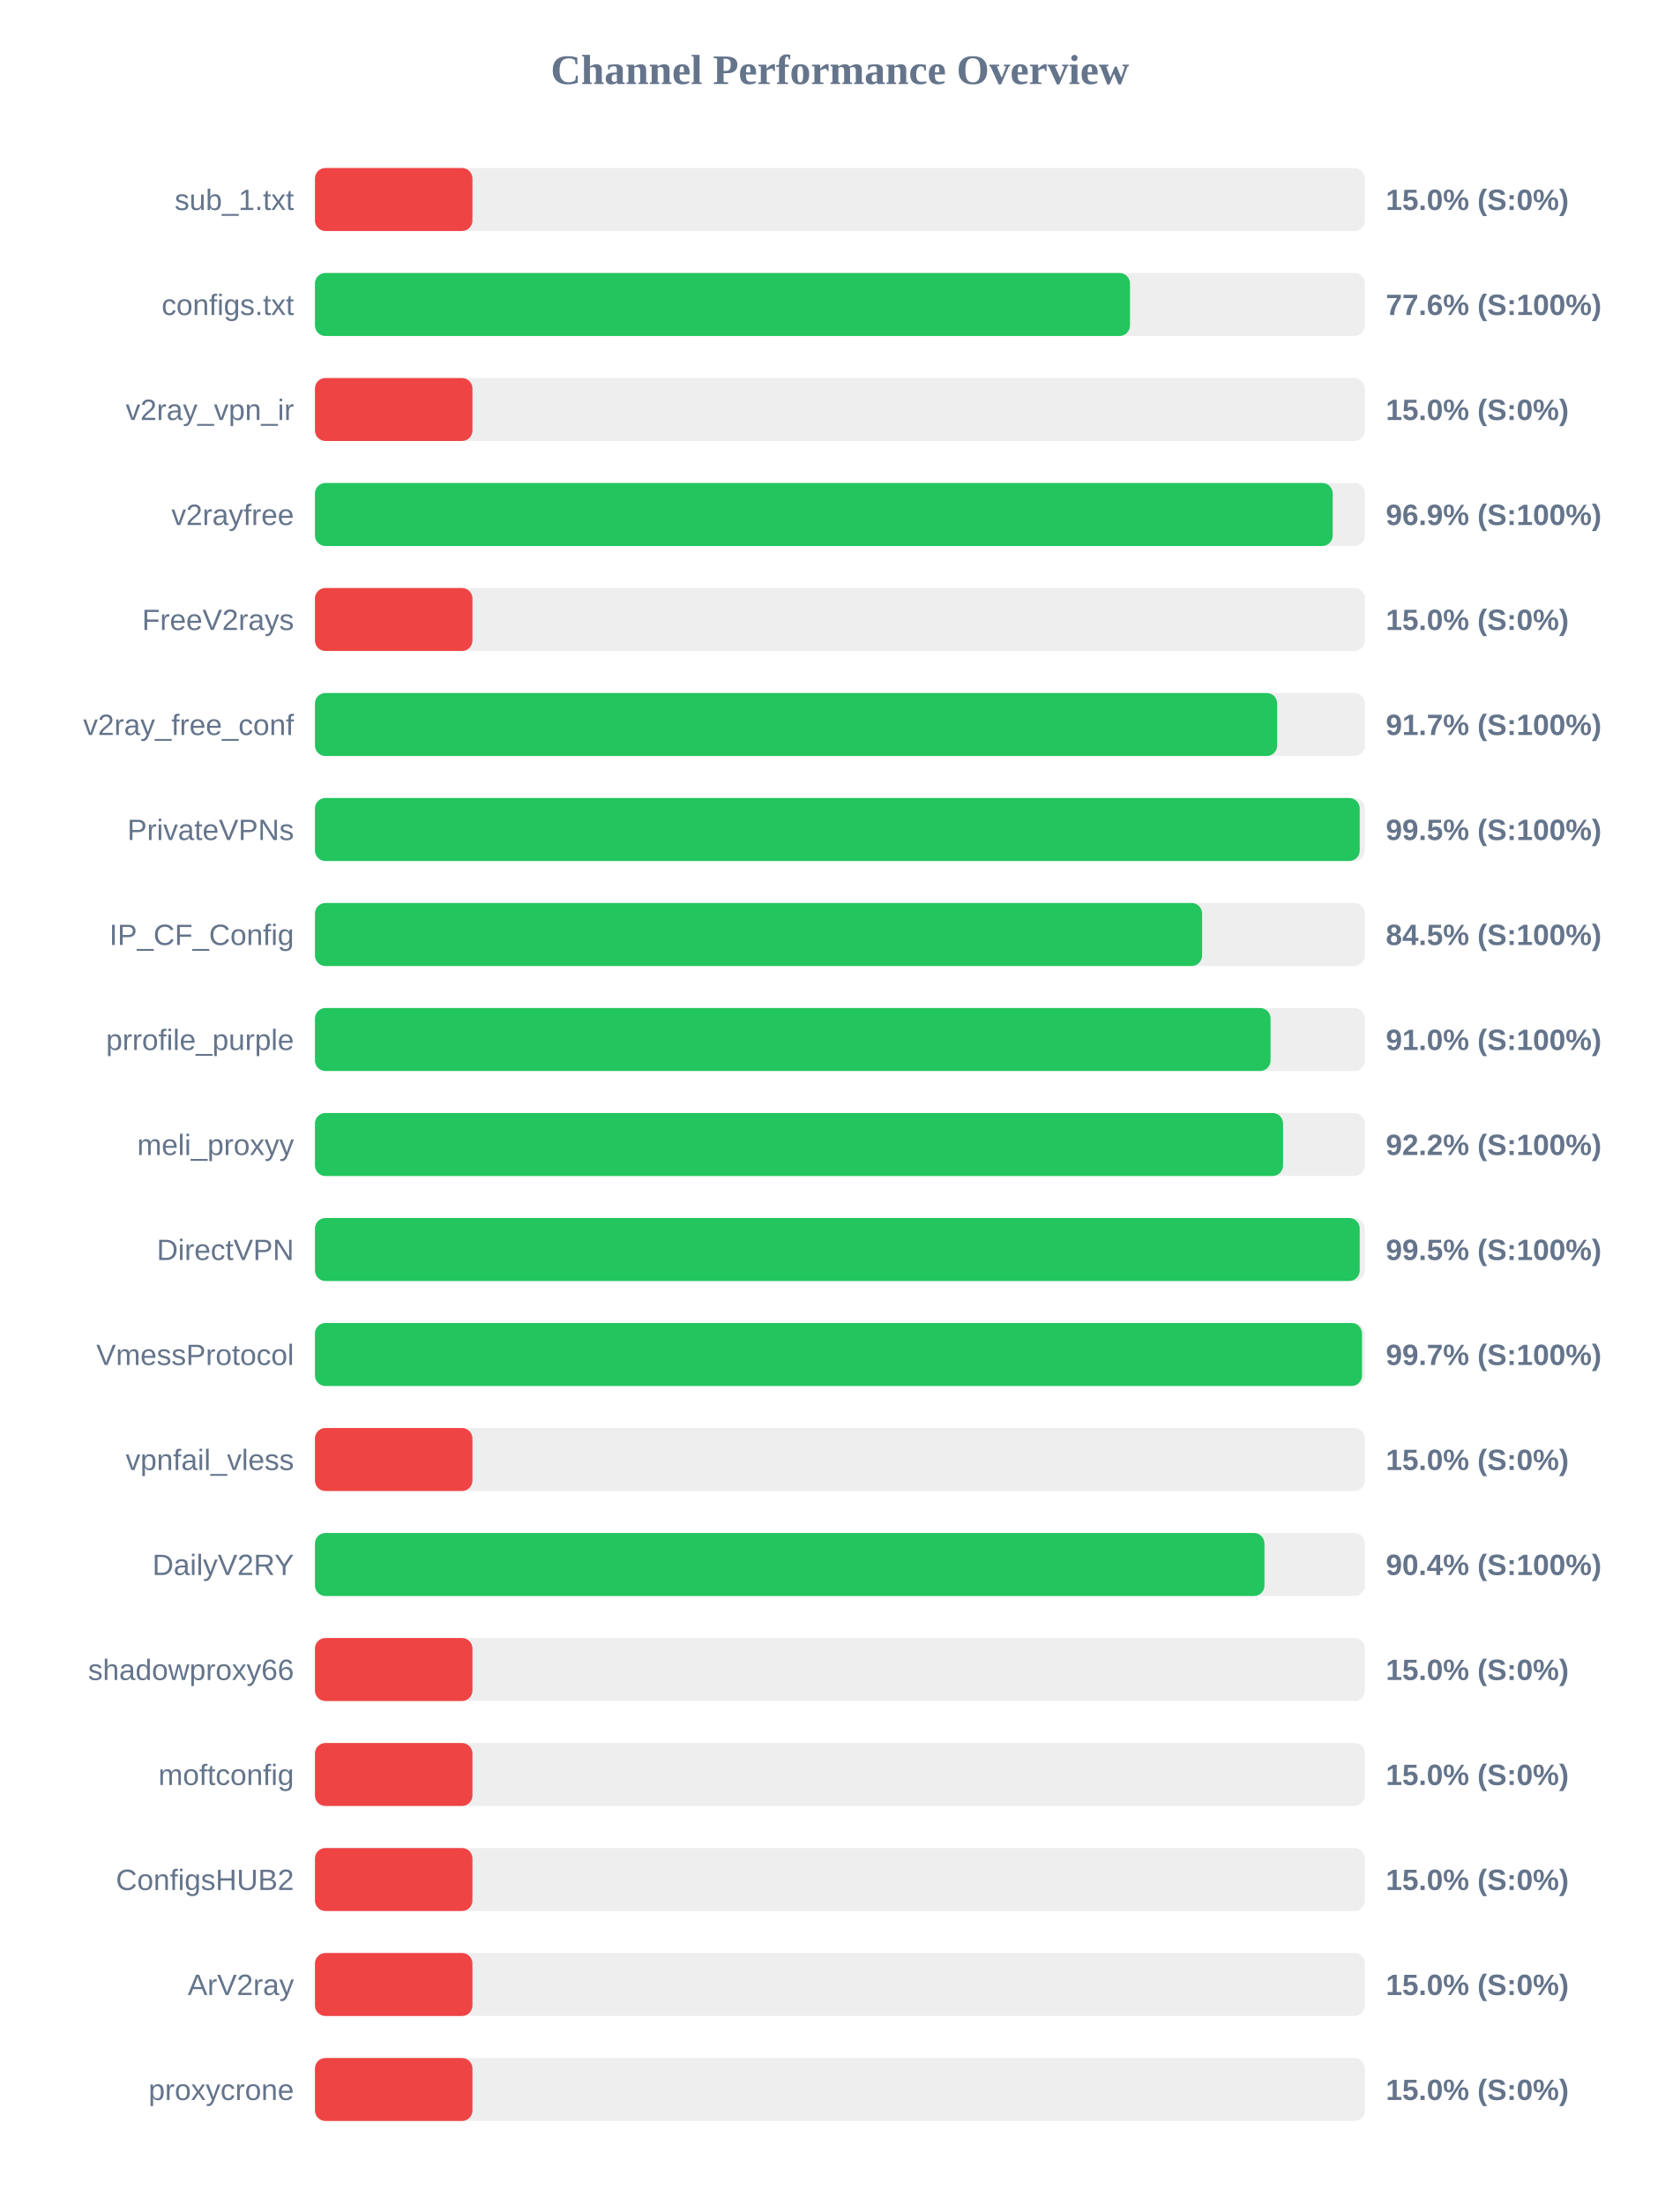
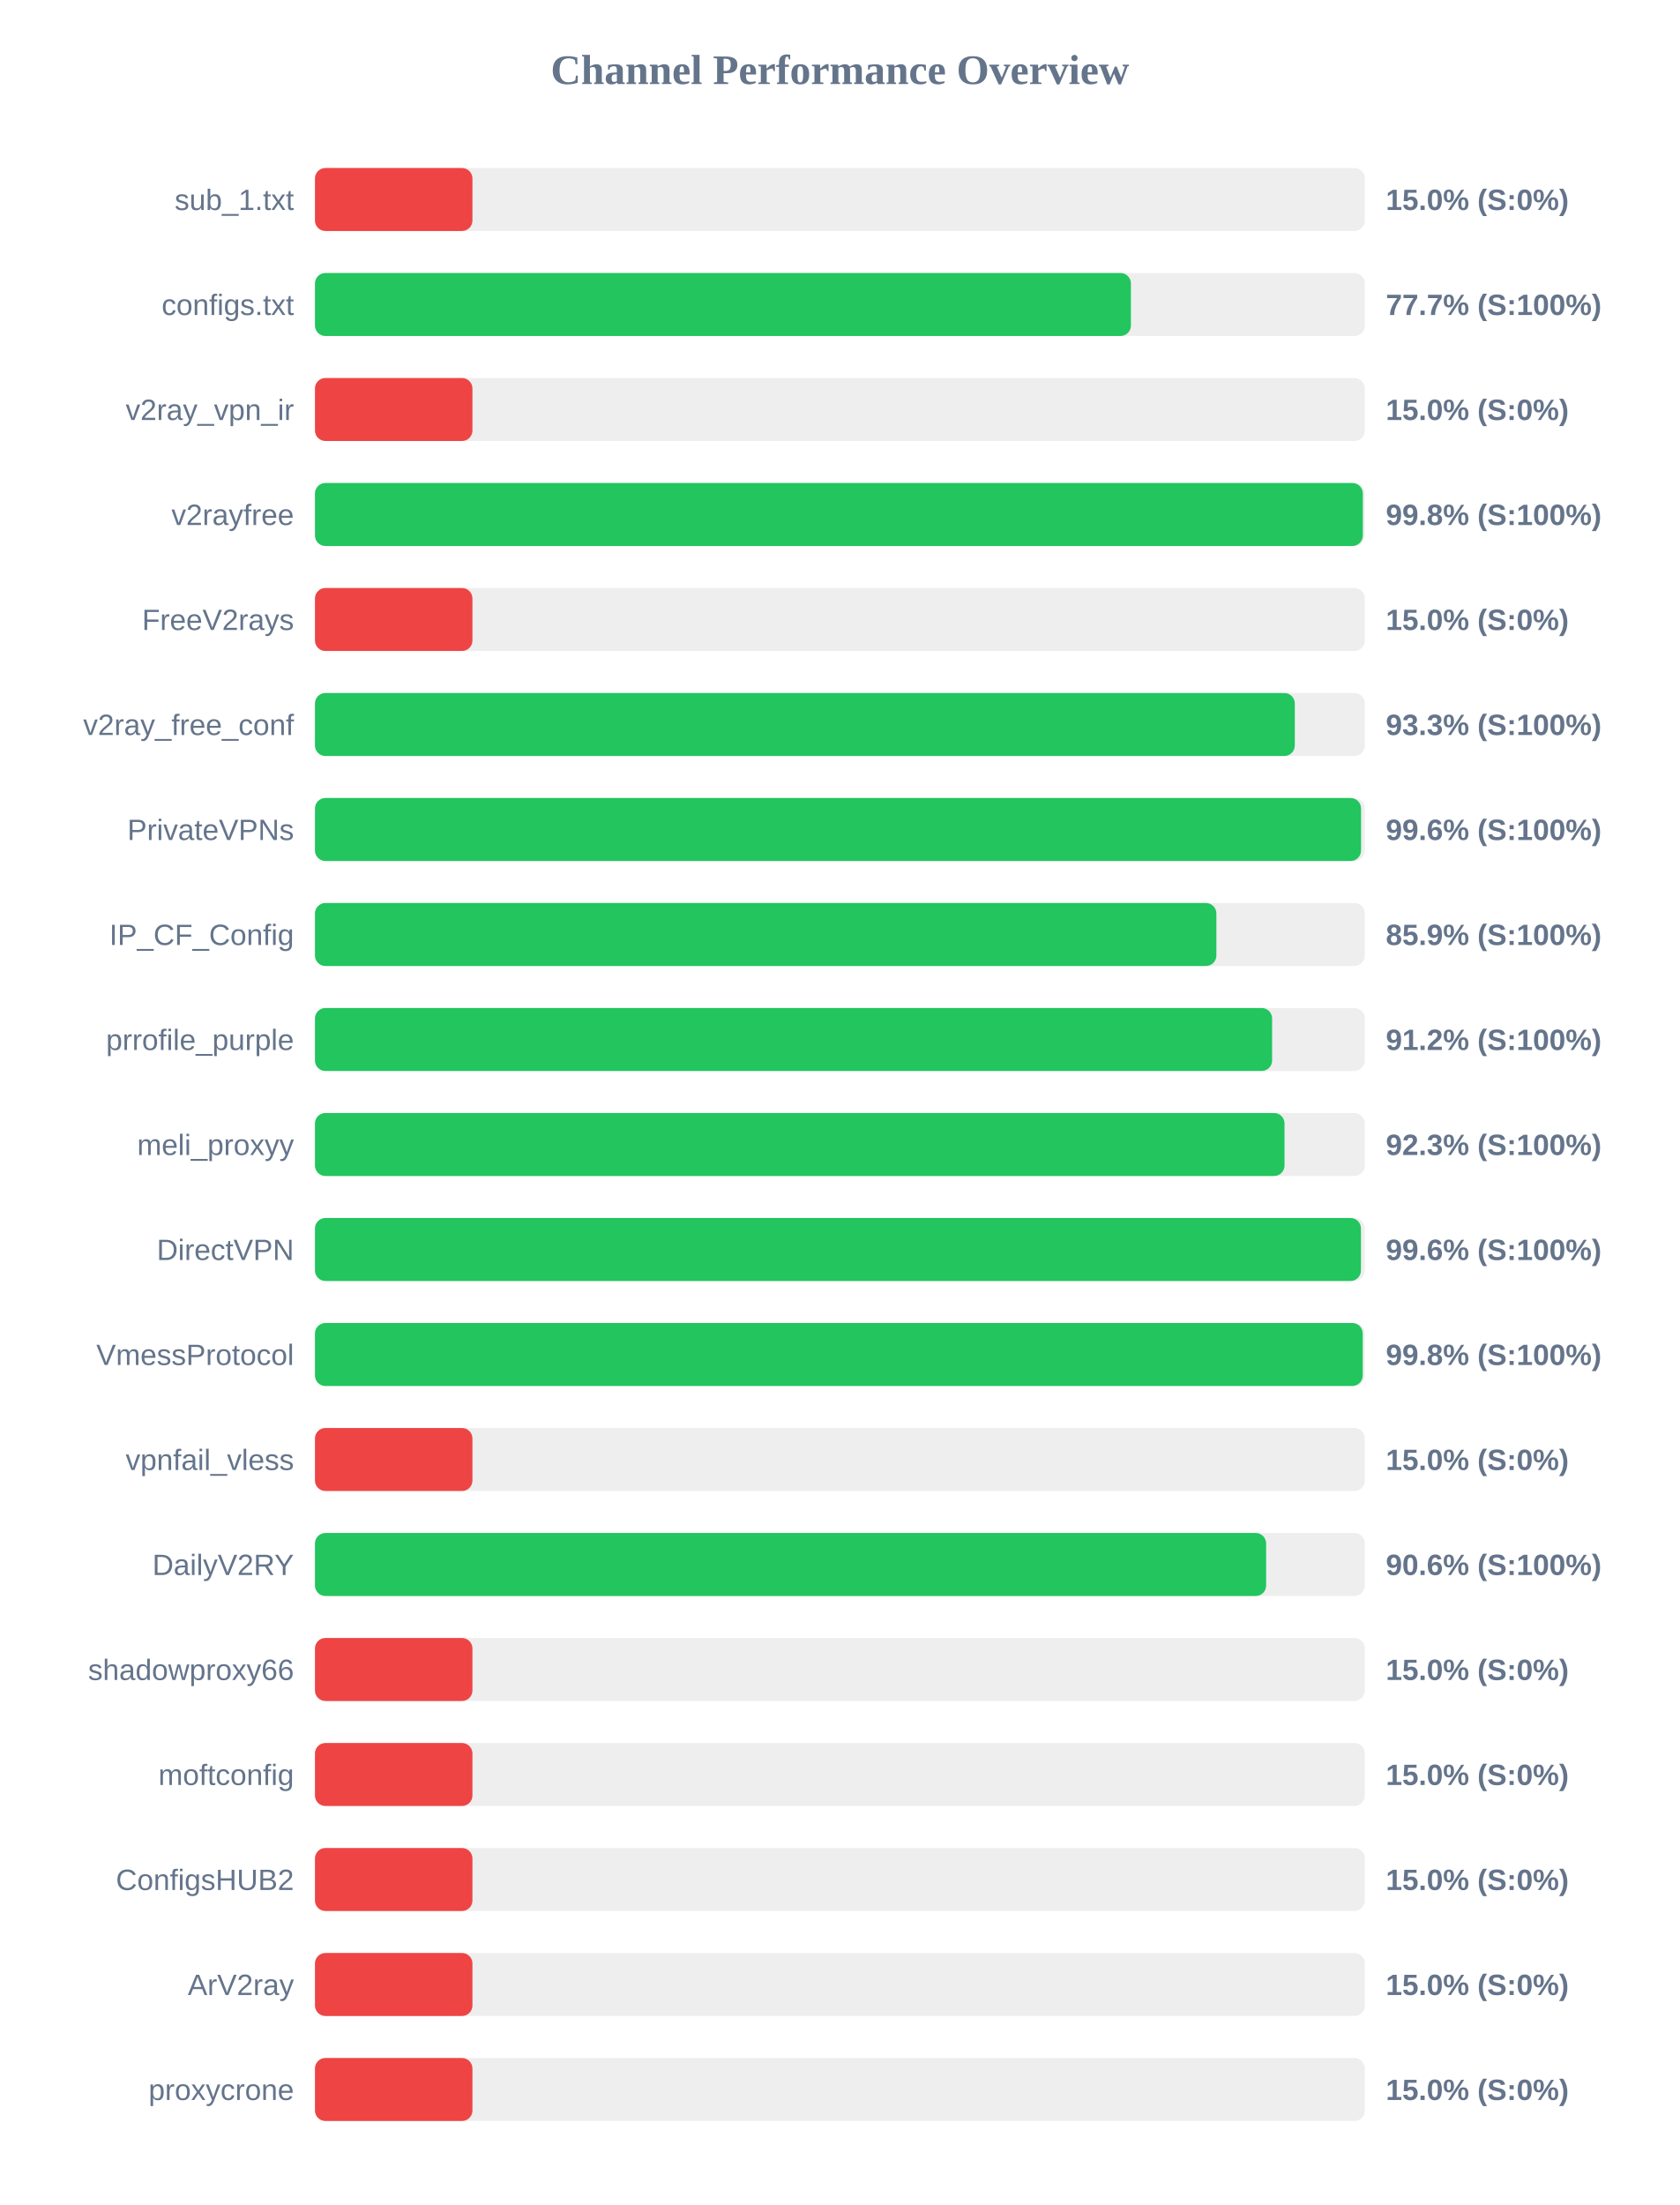
<svg xmlns="http://www.w3.org/2000/svg" width="800" height="1050" version="1.1">
  <style>
        .row { font: 14px Arial; fill: #64748b; }
        .score { font: bold 14px Arial; fill: #64748b; }
    </style>
  <text x="400" y="40" text-anchor="middle" font-size="20px" font-weight="bold" fill="#64748b">Channel Performance Overview</text>
  <rect x="150" y="80" width="500" height="30" fill="#eee" rx="5" />
  <rect x="150" y="80" width="75.0" height="30" fill="#ef4444" rx="5" />
  <text x="140" y="100" text-anchor="end" class="row">sub_1.txt</text>
  <text x="660" y="100" text-anchor="start" class="score">15.0% (S:0%)</text>
  <rect x="150" y="130" width="500" height="30" fill="#eee" rx="5" />
-   <rect x="150" y="130" width="388.15" height="30" fill="#22c55e" rx="5" />
+   <rect x="150" y="130" width="388.6" height="30" fill="#22c55e" rx="5" />
  <text x="140" y="150" text-anchor="end" class="row">configs.txt</text>
-   <text x="660" y="150" text-anchor="start" class="score">77.6% (S:100%)</text>
+   <text x="660" y="150" text-anchor="start" class="score">77.7% (S:100%)</text>
  <rect x="150" y="180" width="500" height="30" fill="#eee" rx="5" />
  <rect x="150" y="180" width="75.0" height="30" fill="#ef4444" rx="5" />
  <text x="140" y="200" text-anchor="end" class="row">v2ray_vpn_ir</text>
  <text x="660" y="200" text-anchor="start" class="score">15.0% (S:0%)</text>
  <rect x="150" y="230" width="500" height="30" fill="#eee" rx="5" />
-   <rect x="150" y="230" width="484.7" height="30" fill="#22c55e" rx="5" />
+   <rect x="150" y="230" width="499.05" height="30" fill="#22c55e" rx="5" />
  <text x="140" y="250" text-anchor="end" class="row">v2rayfree</text>
-   <text x="660" y="250" text-anchor="start" class="score">96.9% (S:100%)</text>
+   <text x="660" y="250" text-anchor="start" class="score">99.8% (S:100%)</text>
  <rect x="150" y="280" width="500" height="30" fill="#eee" rx="5" />
  <rect x="150" y="280" width="75.0" height="30" fill="#ef4444" rx="5" />
  <text x="140" y="300" text-anchor="end" class="row">FreeV2rays</text>
  <text x="660" y="300" text-anchor="start" class="score">15.0% (S:0%)</text>
  <rect x="150" y="330" width="500" height="30" fill="#eee" rx="5" />
-   <rect x="150" y="330" width="458.25" height="30" fill="#22c55e" rx="5" />
+   <rect x="150" y="330" width="466.65" height="30" fill="#22c55e" rx="5" />
  <text x="140" y="350" text-anchor="end" class="row">v2ray_free_conf</text>
-   <text x="660" y="350" text-anchor="start" class="score">91.7% (S:100%)</text>
+   <text x="660" y="350" text-anchor="start" class="score">93.3% (S:100%)</text>
  <rect x="150" y="380" width="500" height="30" fill="#eee" rx="5" />
-   <rect x="150" y="380" width="497.55" height="30" fill="#22c55e" rx="5" />
+   <rect x="150" y="380" width="498.2" height="30" fill="#22c55e" rx="5" />
  <text x="140" y="400" text-anchor="end" class="row">PrivateVPNs</text>
-   <text x="660" y="400" text-anchor="start" class="score">99.5% (S:100%)</text>
+   <text x="660" y="400" text-anchor="start" class="score">99.6% (S:100%)</text>
  <rect x="150" y="430" width="500" height="30" fill="#eee" rx="5" />
-   <rect x="150" y="430" width="422.5" height="30" fill="#22c55e" rx="5" />
+   <rect x="150" y="430" width="429.3" height="30" fill="#22c55e" rx="5" />
  <text x="140" y="450" text-anchor="end" class="row">IP_CF_Config</text>
-   <text x="660" y="450" text-anchor="start" class="score">84.5% (S:100%)</text>
+   <text x="660" y="450" text-anchor="start" class="score">85.9% (S:100%)</text>
  <rect x="150" y="480" width="500" height="30" fill="#eee" rx="5" />
-   <rect x="150" y="480" width="455.1" height="30" fill="#22c55e" rx="5" />
+   <rect x="150" y="480" width="455.85" height="30" fill="#22c55e" rx="5" />
  <text x="140" y="500" text-anchor="end" class="row">prrofile_purple</text>
-   <text x="660" y="500" text-anchor="start" class="score">91.0% (S:100%)</text>
+   <text x="660" y="500" text-anchor="start" class="score">91.2% (S:100%)</text>
  <rect x="150" y="530" width="500" height="30" fill="#eee" rx="5" />
-   <rect x="150" y="530" width="461.05" height="30" fill="#22c55e" rx="5" />
+   <rect x="150" y="530" width="461.75" height="30" fill="#22c55e" rx="5" />
  <text x="140" y="550" text-anchor="end" class="row">meli_proxyy</text>
-   <text x="660" y="550" text-anchor="start" class="score">92.2% (S:100%)</text>
+   <text x="660" y="550" text-anchor="start" class="score">92.3% (S:100%)</text>
  <rect x="150" y="580" width="500" height="30" fill="#eee" rx="5" />
-   <rect x="150" y="580" width="497.55" height="30" fill="#22c55e" rx="5" />
+   <rect x="150" y="580" width="498.15" height="30" fill="#22c55e" rx="5" />
  <text x="140" y="600" text-anchor="end" class="row">DirectVPN</text>
-   <text x="660" y="600" text-anchor="start" class="score">99.5% (S:100%)</text>
+   <text x="660" y="600" text-anchor="start" class="score">99.6% (S:100%)</text>
  <rect x="150" y="630" width="500" height="30" fill="#eee" rx="5" />
-   <rect x="150" y="630" width="498.65" height="30" fill="#22c55e" rx="5" />
+   <rect x="150" y="630" width="499.0" height="30" fill="#22c55e" rx="5" />
  <text x="140" y="650" text-anchor="end" class="row">VmessProtocol</text>
-   <text x="660" y="650" text-anchor="start" class="score">99.7% (S:100%)</text>
+   <text x="660" y="650" text-anchor="start" class="score">99.8% (S:100%)</text>
  <rect x="150" y="680" width="500" height="30" fill="#eee" rx="5" />
  <rect x="150" y="680" width="75.0" height="30" fill="#ef4444" rx="5" />
  <text x="140" y="700" text-anchor="end" class="row">vpnfail_vless</text>
  <text x="660" y="700" text-anchor="start" class="score">15.0% (S:0%)</text>
  <rect x="150" y="730" width="500" height="30" fill="#eee" rx="5" />
-   <rect x="150" y="730" width="452.2" height="30" fill="#22c55e" rx="5" />
+   <rect x="150" y="730" width="453.0" height="30" fill="#22c55e" rx="5" />
  <text x="140" y="750" text-anchor="end" class="row">DailyV2RY</text>
-   <text x="660" y="750" text-anchor="start" class="score">90.4% (S:100%)</text>
+   <text x="660" y="750" text-anchor="start" class="score">90.6% (S:100%)</text>
  <rect x="150" y="780" width="500" height="30" fill="#eee" rx="5" />
  <rect x="150" y="780" width="75.0" height="30" fill="#ef4444" rx="5" />
  <text x="140" y="800" text-anchor="end" class="row">shadowproxy66</text>
  <text x="660" y="800" text-anchor="start" class="score">15.0% (S:0%)</text>
  <rect x="150" y="830" width="500" height="30" fill="#eee" rx="5" />
  <rect x="150" y="830" width="75.0" height="30" fill="#ef4444" rx="5" />
  <text x="140" y="850" text-anchor="end" class="row">moftconfig</text>
  <text x="660" y="850" text-anchor="start" class="score">15.0% (S:0%)</text>
  <rect x="150" y="880" width="500" height="30" fill="#eee" rx="5" />
  <rect x="150" y="880" width="75.0" height="30" fill="#ef4444" rx="5" />
  <text x="140" y="900" text-anchor="end" class="row">ConfigsHUB2</text>
  <text x="660" y="900" text-anchor="start" class="score">15.0% (S:0%)</text>
  <rect x="150" y="930" width="500" height="30" fill="#eee" rx="5" />
  <rect x="150" y="930" width="75.0" height="30" fill="#ef4444" rx="5" />
  <text x="140" y="950" text-anchor="end" class="row">ArV2ray</text>
  <text x="660" y="950" text-anchor="start" class="score">15.0% (S:0%)</text>
  <rect x="150" y="980" width="500" height="30" fill="#eee" rx="5" />
  <rect x="150" y="980" width="75.0" height="30" fill="#ef4444" rx="5" />
  <text x="140" y="1000" text-anchor="end" class="row">proxycrone</text>
  <text x="660" y="1000" text-anchor="start" class="score">15.0% (S:0%)</text>
</svg>
